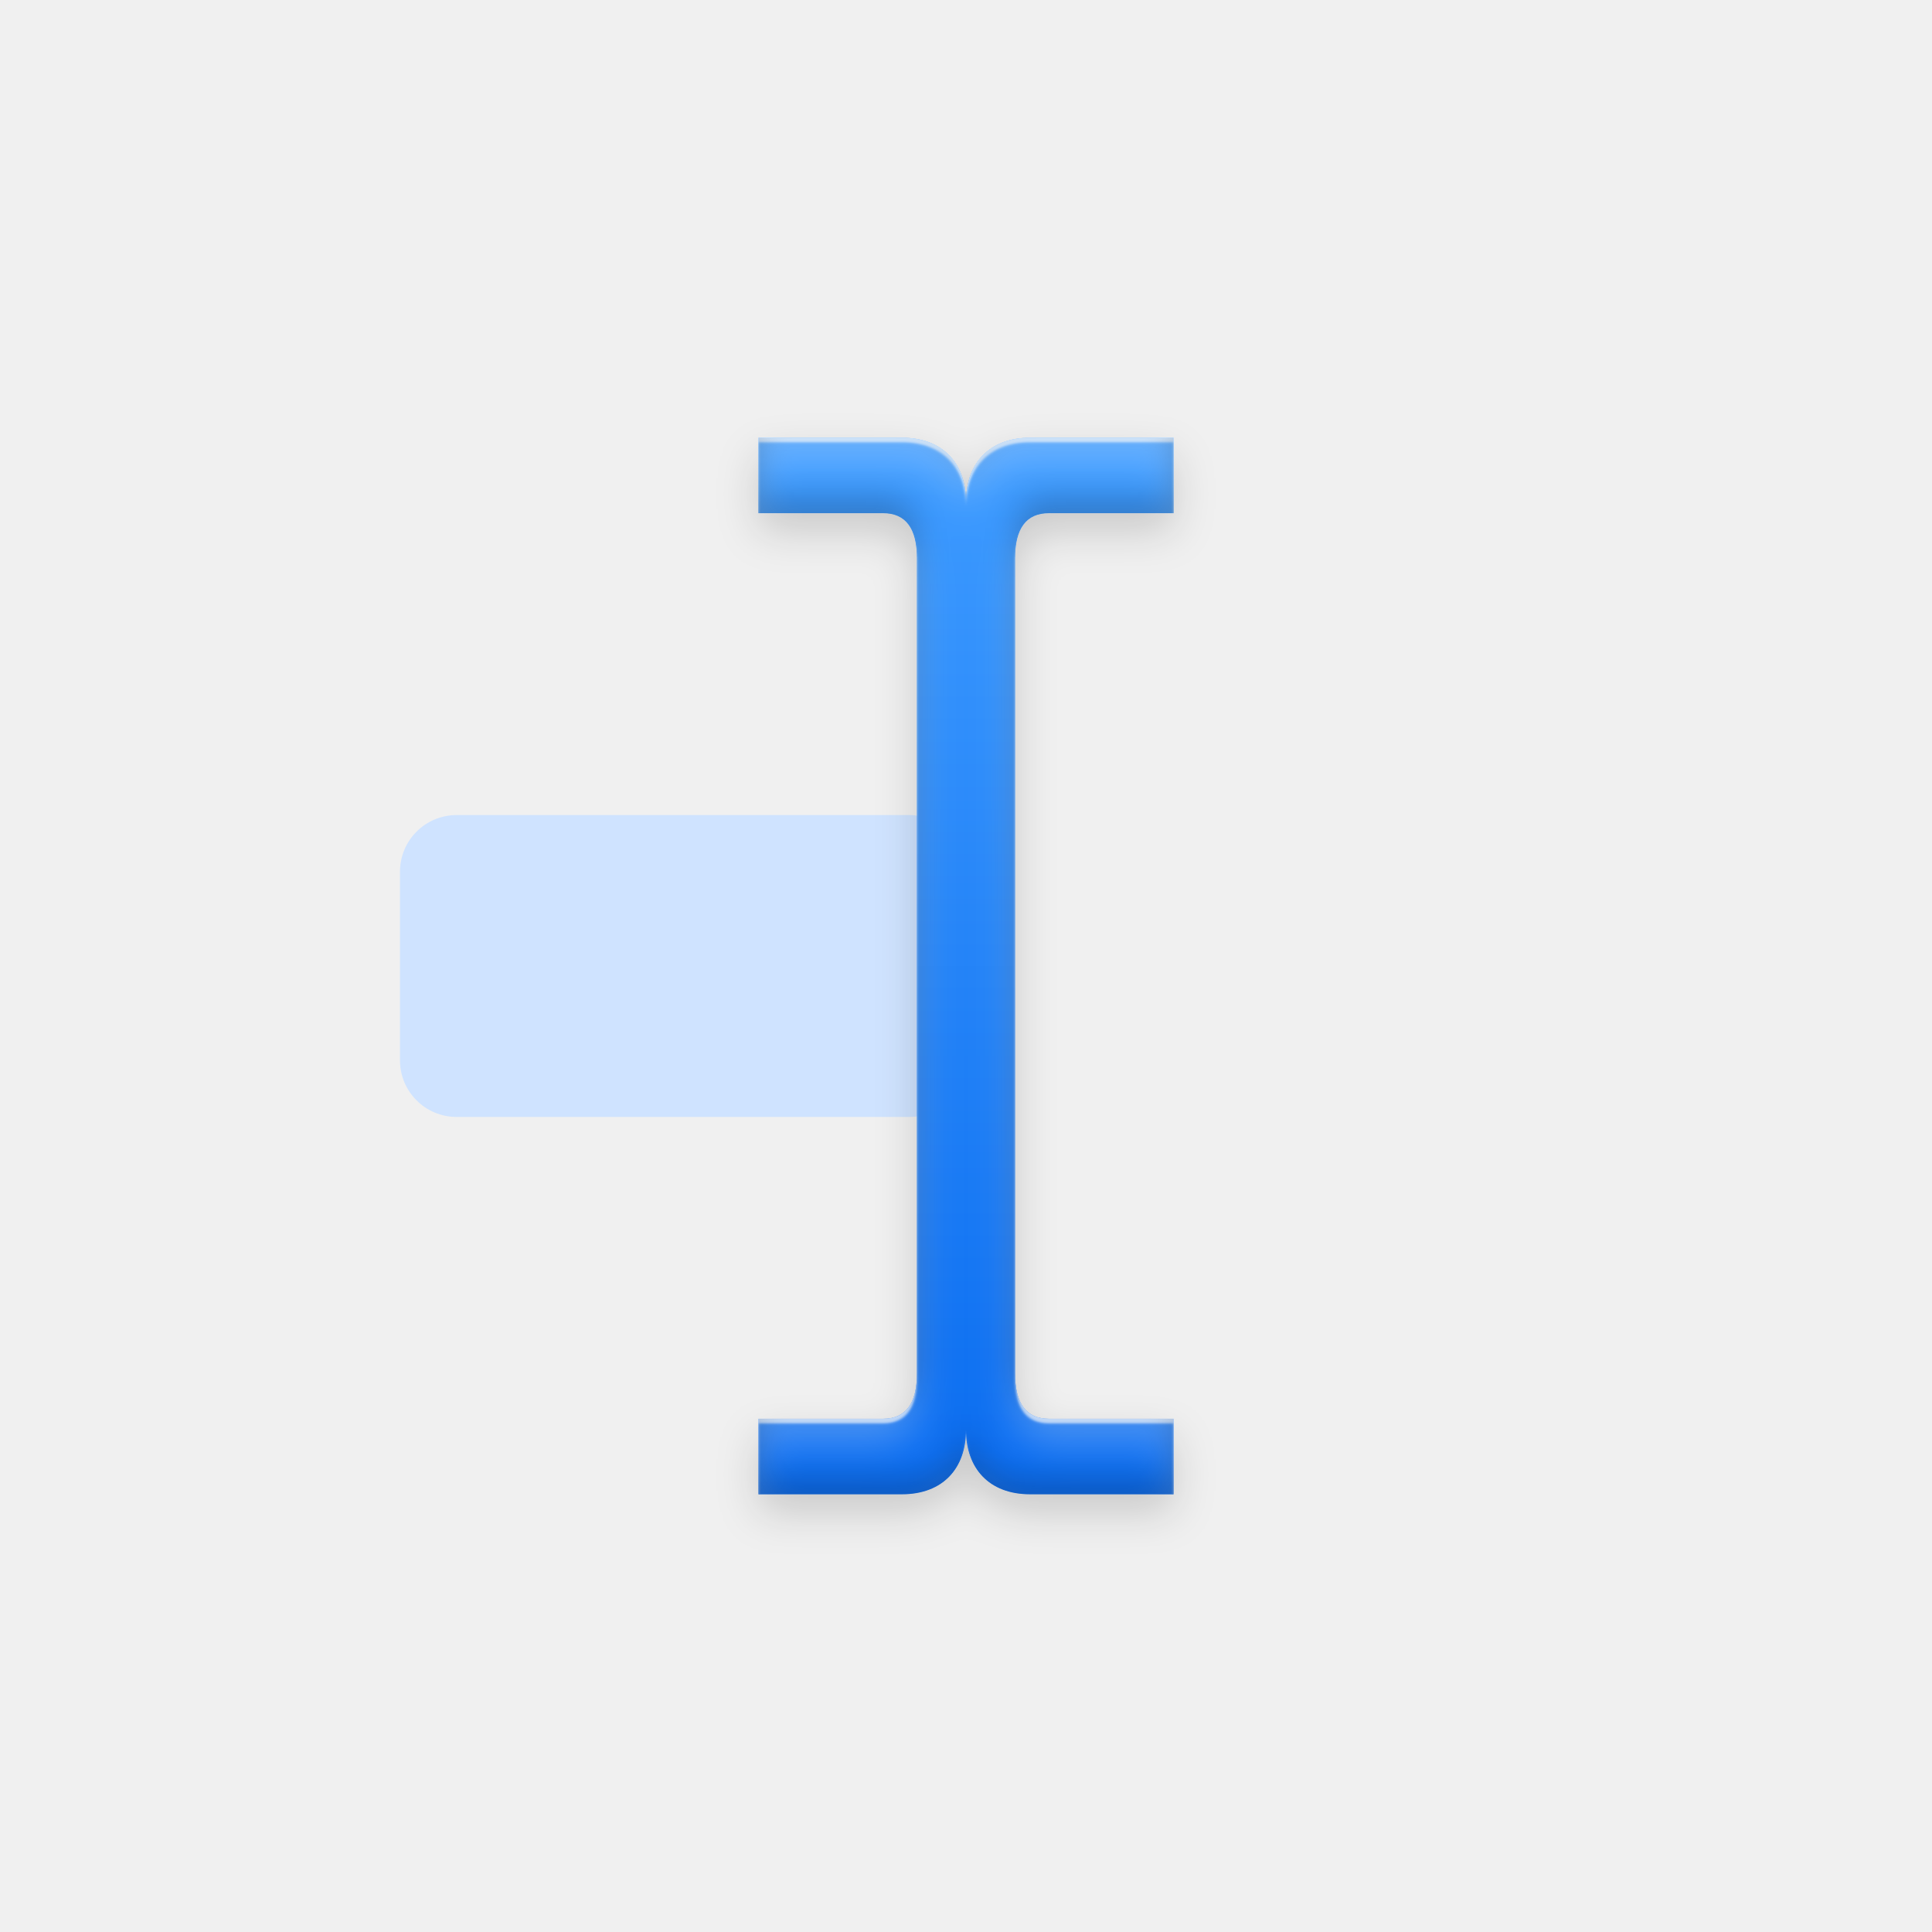
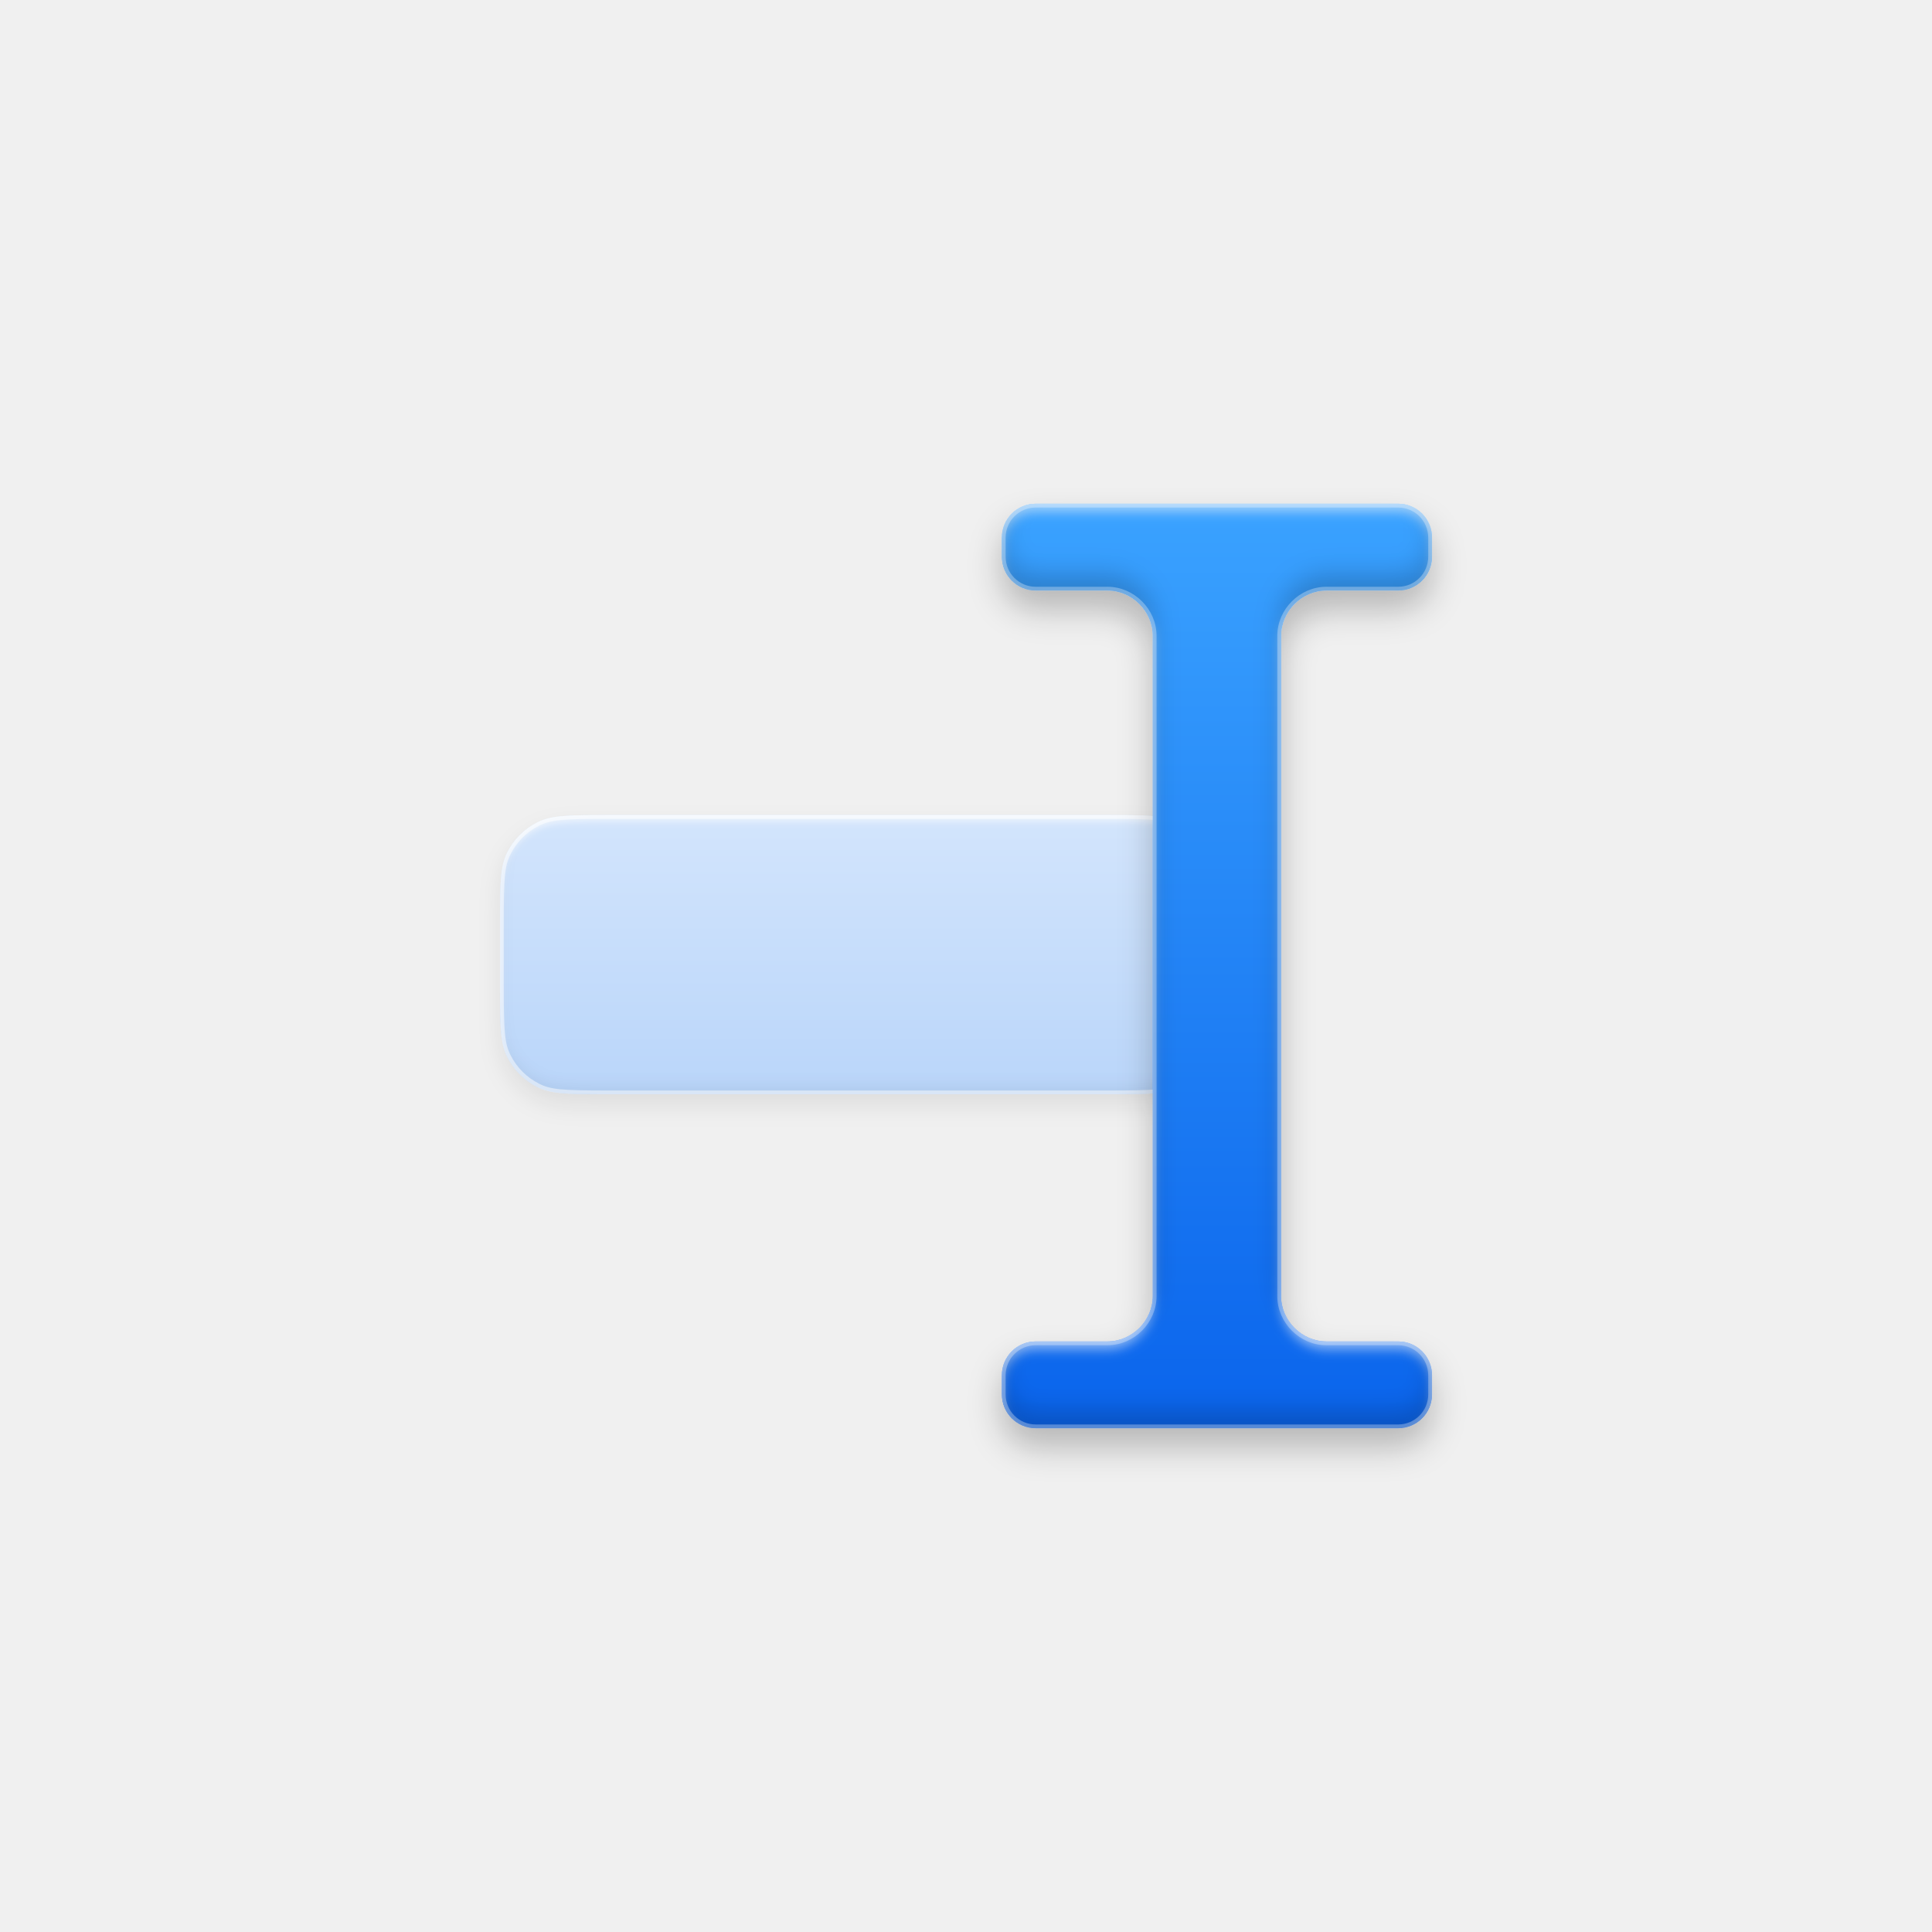
<svg xmlns="http://www.w3.org/2000/svg" xmlns:xlink="http://www.w3.org/1999/xlink" width="1024px" height="1024px" viewBox="0 0 1024 1024" version="1.1">
  <defs>
-     <path d="M512,266 C512,246 524,232 546,232 L622,232 L622,272 L556,272 C544,272 538,280 538,296 L538,728 C538,744 544,752 556,752 L622,752 L622,792 L546,792 C524,792 512,778 512,758 C512,778 500,792 478,792 L402,792 L402,752 L468,752 C480,752 486,744 486,728 L486.001,591.736 C484.692,591.91 483.357,592 482,592 L242,592 C225.431,592 212,578.569 212,562 L212,462 C212,445.431 225.431,432 242,432 L482,432 C483.357,432 484.692,432.09 486.001,432.264 L486,296 C486,280 480,272 468,272 L402,272 L402,232 L478,232 C500,232 512,246 512,266 Z" id="path-1" />
-     <linearGradient x1="0%" y1="0%" x2="0%" y2="100%" id="linearGradient-2">
-       <stop stop-color="#3D9BFF" offset="0%" />
-       <stop stop-color="#0A6CF0" offset="100%" />
+     <path d="M759,285 L759,295 C759,305 751,313 741,313 L703,313 C690,313 679,324 679,337 L679,687 C679,700 690,711 703,711 L741,711 C751,711 759,719 759,729 L759,739 C759,749 751,757 741,757 L549,757 C539,757 531,749 531,739 L531,729 C531,719 539,711 549,711 L587,711 C600,711 611,700 611,687 L611.001,579.513 C605.005,580 597.456,580 587.4,580 L322.6,580 C302.438,580 292.357,580 284.656,576.076 C277.883,572.625 272.375,567.117 268.924,560.344 C265,552.643 265,542.562 265,522.4 L265,489.6 C265,469.438 265,459.357 268.924,451.656 C272.375,444.883 277.883,439.375 284.656,435.924 C292.357,432 302.438,432 322.6,432 L587.4,432 C597.456,432 605.005,432 611.001,432.487 L611,337 C611,324 600,313 587,313 L549,313 C539,313 531,305 531,295 L531,285 C531,275 539,267 549,267 L741,267 C751,267 759,275 759,285 Z" id="path-1" />
+     <linearGradient x1="50%" y1="0%" x2="50%" y2="100%" id="linearGradient-2">
+       <stop stop-color="#CFE3FD" stop-opacity="0.902" offset="0%" />
+       <stop stop-color="#B3D2FA" stop-opacity="0.902" offset="100%" />
    </linearGradient>
-     <path d="M190,0 L266,0 C288,0 300,14 300,34 C300,14 312,0 334,0 L410,0 L410,40 L344,40 C332,40 326,48 326,64 L326,496 C326,512 332,520 344,520 L410,520 L410,560 L334,560 C312,560 300,546 300,526 C300,546 288,560 266,560 L190,560 L190,520 L256,520 C268,520 274,512 274,496 L274,64 C274,48 268,40 256,40 L190,40 L190,0 Z" id="path-3" />
-     <filter x="-17.5%" y="-5.1%" width="134.9%" height="113.7%" filterUnits="objectBoundingBox" id="filter-4">
-       <feOffset dx="0" dy="9.6" in="SourceAlpha" result="shadowOffsetOuter1" />
-       <feGaussianBlur stdDeviation="11.2" in="shadowOffsetOuter1" result="shadowBlurOuter1" />
-       <feColorMatrix values="0 0 0 0 0   0 0 0 0 0   0 0 0 0 0  0 0 0 0.161 0" type="matrix" in="shadowBlurOuter1" />
+     <path d="M57.6,165 L322.4,165 C342.562,165 352.643,165 360.344,168.924 C367.117,172.375 372.625,177.883 376.076,184.656 C380,192.357 380,202.438 380,222.6 L380,255.4 C380,275.562 380,285.643 376.076,293.344 C372.625,300.117 367.117,305.625 360.344,309.076 C352.643,313 342.562,313 322.4,313 L57.6,313 C37.438,313 27.357,313 19.656,309.076 C12.883,305.625 7.375,300.117 3.924,293.344 C0,285.643 0,275.562 0,255.4 L0,222.6 C0,202.438 0,192.357 3.924,184.656 C7.375,177.883 12.883,172.375 19.656,168.924 C27.357,165 37.438,165 57.6,165 Z" id="path-3" />
+     <filter x="-5.5%" y="-10.1%" width="111.1%" height="128.4%" filterUnits="objectBoundingBox" id="filter-4">
+       <feOffset dx="0" dy="6" in="SourceAlpha" result="shadowOffsetOuter1" />
+       <feGaussianBlur stdDeviation="6" in="shadowOffsetOuter1" result="shadowBlurOuter1" />
+       <feComposite in="shadowBlurOuter1" in2="SourceAlpha" operator="out" result="shadowBlurOuter1" />
+       <feColorMatrix values="0 0 0 0 0   0 0 0 0 0   0 0 0 0 0  0 0 0 0.078 0" type="matrix" in="shadowBlurOuter1" />
    </filter>
-     <filter x="-18.2%" y="-5.4%" width="136.4%" height="114.3%" filterUnits="objectBoundingBox" id="filter-5">
-       <feGaussianBlur stdDeviation="0.8" in="SourceAlpha" result="shadowBlurInner1" />
-       <feOffset dx="0" dy="2.4" in="shadowBlurInner1" result="shadowOffsetInner1" />
+     <filter x="-4.7%" y="-8.1%" width="109.5%" height="124.3%" filterUnits="objectBoundingBox" id="filter-5">
+       <feGaussianBlur stdDeviation="2" in="SourceAlpha" result="shadowBlurInner1" />
+       <feOffset dx="0" dy="3" in="shadowBlurInner1" result="shadowOffsetInner1" />
      <feComposite in="shadowOffsetInner1" in2="SourceAlpha" operator="arithmetic" k2="-1" k3="1" result="shadowInnerInner1" />
      <feColorMatrix values="0 0 0 0 1   0 0 0 0 1   0 0 0 0 1  0 0 0 0.702 0" type="matrix" in="shadowInnerInner1" result="shadowMatrixInner1" />
-       <feGaussianBlur stdDeviation="11.2" in="SourceAlpha" result="shadowBlurInner2" />
-       <feOffset dx="0" dy="12.8" in="shadowBlurInner2" result="shadowOffsetInner2" />
+       <feGaussianBlur stdDeviation="4" in="SourceAlpha" result="shadowBlurInner2" />
+       <feOffset dx="0" dy="-4" in="shadowBlurInner2" result="shadowOffsetInner2" />
      <feComposite in="shadowOffsetInner2" in2="SourceAlpha" operator="arithmetic" k2="-1" k3="1" result="shadowInnerInner2" />
-       <feColorMatrix values="0 0 0 0 1   0 0 0 0 1   0 0 0 0 1  0 0 0 0.251 0" type="matrix" in="shadowInnerInner2" result="shadowMatrixInner2" />
-       <feGaussianBlur stdDeviation="8" in="SourceAlpha" result="shadowBlurInner3" />
-       <feOffset dx="0" dy="-8" in="shadowBlurInner3" result="shadowOffsetInner3" />
-       <feComposite in="shadowOffsetInner3" in2="SourceAlpha" operator="arithmetic" k2="-1" k3="1" result="shadowInnerInner3" />
-       <feColorMatrix values="0 0 0 0 0   0 0 0 0 0   0 0 0 0 0  0 0 0 0.2 0" type="matrix" in="shadowInnerInner3" result="shadowMatrixInner3" />
+       <feColorMatrix values="0 0 0 0 0   0 0 0 0 0   0 0 0 0 0  0 0 0 0.059 0" type="matrix" in="shadowInnerInner2" result="shadowMatrixInner2" />
      <feMerge>
        <feMergeNode in="shadowMatrixInner1" />
        <feMergeNode in="shadowMatrixInner2" />
-         <feMergeNode in="shadowMatrixInner3" />
+       </feMerge>
+     </filter>
+     <linearGradient x1="50%" y1="0%" x2="50%" y2="100%" id="linearGradient-6">
+       <stop stop-color="#3AA2FF" offset="0%" />
+       <stop stop-color="#0A64EC" offset="100%" />
+     </linearGradient>
+     <path d="M284,0 L476,0 C486,0 494,8 494,18 L494,28 C494,38 486,46 476,46 L438,46 C425,46 414,57 414,70 L414,420 C414,433 425,444 438,444 L476,444 C486,444 494,452 494,462 L494,472 C494,482 486,490 476,490 L284,490 C274,490 266,482 266,472 L266,462 C266,452 274,444 284,444 L322,444 C335,444 346,433 346,420 L346,70 C346,57 335,46 322,46 L284,46 C274,46 266,38 266,28 L266,18 C266,8 274,0 284,0 Z" id="path-7" />
+     <filter x="-14.0%" y="-4.5%" width="128.1%" height="113.1%" filterUnits="objectBoundingBox" id="filter-8">
+       <feOffset dx="0" dy="10" in="SourceAlpha" result="shadowOffsetOuter1" />
+       <feGaussianBlur stdDeviation="9" in="shadowOffsetOuter1" result="shadowBlurOuter1" />
+       <feComposite in="shadowBlurOuter1" in2="SourceAlpha" operator="out" result="shadowBlurOuter1" />
+       <feColorMatrix values="0 0 0 0 0   0 0 0 0 0   0 0 0 0 0  0 0 0 0.239 0" type="matrix" in="shadowBlurOuter1" />
+     </filter>
+     <filter x="-12.7%" y="-3.9%" width="125.4%" height="111.8%" filterUnits="objectBoundingBox" id="filter-9">
+       <feGaussianBlur stdDeviation="3" in="SourceAlpha" result="shadowBlurInner1" />
+       <feOffset dx="0" dy="4" in="shadowBlurInner1" result="shadowOffsetInner1" />
+       <feComposite in="shadowOffsetInner1" in2="SourceAlpha" operator="arithmetic" k2="-1" k3="1" result="shadowInnerInner1" />
+       <feColorMatrix values="0 0 0 0 1   0 0 0 0 1   0 0 0 0 1  0 0 0 0.549 0" type="matrix" in="shadowInnerInner1" result="shadowMatrixInner1" />
+       <feGaussianBlur stdDeviation="7" in="SourceAlpha" result="shadowBlurInner2" />
+       <feOffset dx="0" dy="-8" in="shadowBlurInner2" result="shadowOffsetInner2" />
+       <feComposite in="shadowOffsetInner2" in2="SourceAlpha" operator="arithmetic" k2="-1" k3="1" result="shadowInnerInner2" />
+       <feColorMatrix values="0 0 0 0 0   0 0 0 0 0   0 0 0 0 0  0 0 0 0.2 0" type="matrix" in="shadowInnerInner2" result="shadowMatrixInner2" />
+       <feMerge>
+         <feMergeNode in="shadowMatrixInner1" />
+         <feMergeNode in="shadowMatrixInner2" />
      </feMerge>
    </filter>
  </defs>
-   <g id="Text-Editor" stroke="none" fill="none" xlink:href="#path-1" fill-rule="evenodd" stroke-width="1">
-     <g id="Glyph" transform="translate(212, 232)">
-       <rect id="Selection" fill="#CFE3FF" x="0" y="200" width="300" height="160" rx="30" />
-       <g id="Cursor">
+   <g id="Apps-/-Text-Editor-1024" stroke="none" fill="none" xlink:href="#path-1" fill-rule="evenodd" stroke-width="1">
+     <g id="Artwork" transform="translate(265, 267)">
+       <g id="Selection">
        <use fill="black" fill-opacity="1" filter="url(#filter-4)" xlink:href="#path-3" />
        <use fill="url(#linearGradient-2)" fill-rule="evenodd" xlink:href="#path-3" />
        <use fill="black" fill-opacity="1" filter="url(#filter-5)" xlink:href="#path-3" />
+         <path stroke-opacity="0.502" stroke="#FFFFFF" stroke-width="2" d="M359.89,169.815 C366.475,173.17 371.83,178.525 375.185,185.11 C378.513,191.642 379,197.599 379,222.6 L379,255.4 C379,280.401 378.513,286.358 375.185,292.89 C371.83,299.475 366.475,304.83 359.89,308.185 C353.358,311.513 347.401,312 322.4,312 L57.6,312 C32.599,312 26.642,311.513 20.11,308.185 C13.525,304.83 8.17,299.475 4.815,292.89 C1.487,286.358 1,280.401 1,255.4 L1,222.6 C1,197.599 1.487,191.642 4.815,185.11 C8.17,178.525 13.525,173.17 20.11,169.815 C26.642,166.487 32.599,166 57.6,166 L322.4,166 C347.401,166 353.358,166.487 359.89,169.815 Z" stroke-linejoin="square" />
+       </g>
+       <g id="I-Beam">
+         <use fill="black" fill-opacity="1" filter="url(#filter-8)" xlink:href="#path-7" />
+         <use fill="url(#linearGradient-6)" fill-rule="evenodd" xlink:href="#path-7" />
+         <use fill="black" fill-opacity="1" filter="url(#filter-9)" xlink:href="#path-7" />
+         <path stroke-opacity="0.302" stroke="#FFFFFF" stroke-width="2" d="M493,18 L493,28 C493,37.448 485.448,45 476,45 L438,45 C424.448,45 413,56.448 413,70 L413,420 C413,433.552 424.448,445 438,445 L476,445 C485.448,445 493,452.552 493,462 L493,472 C493,481.448 485.448,489 476,489 L284,489 C274.552,489 267,481.448 267,472 L267,462 C267,452.552 274.552,445 284,445 L322,445 C335.552,445 347,433.552 347,420 L347,70 C347,56.448 335.552,45 322,45 L284,45 C274.552,45 267,37.448 267,28 L267,18 C267,8.552 274.552,1 284,1 L476,1 C485.448,1 493,8.552 493,18 Z" stroke-linejoin="square" />
      </g>
    </g>
  </g>
</svg>
